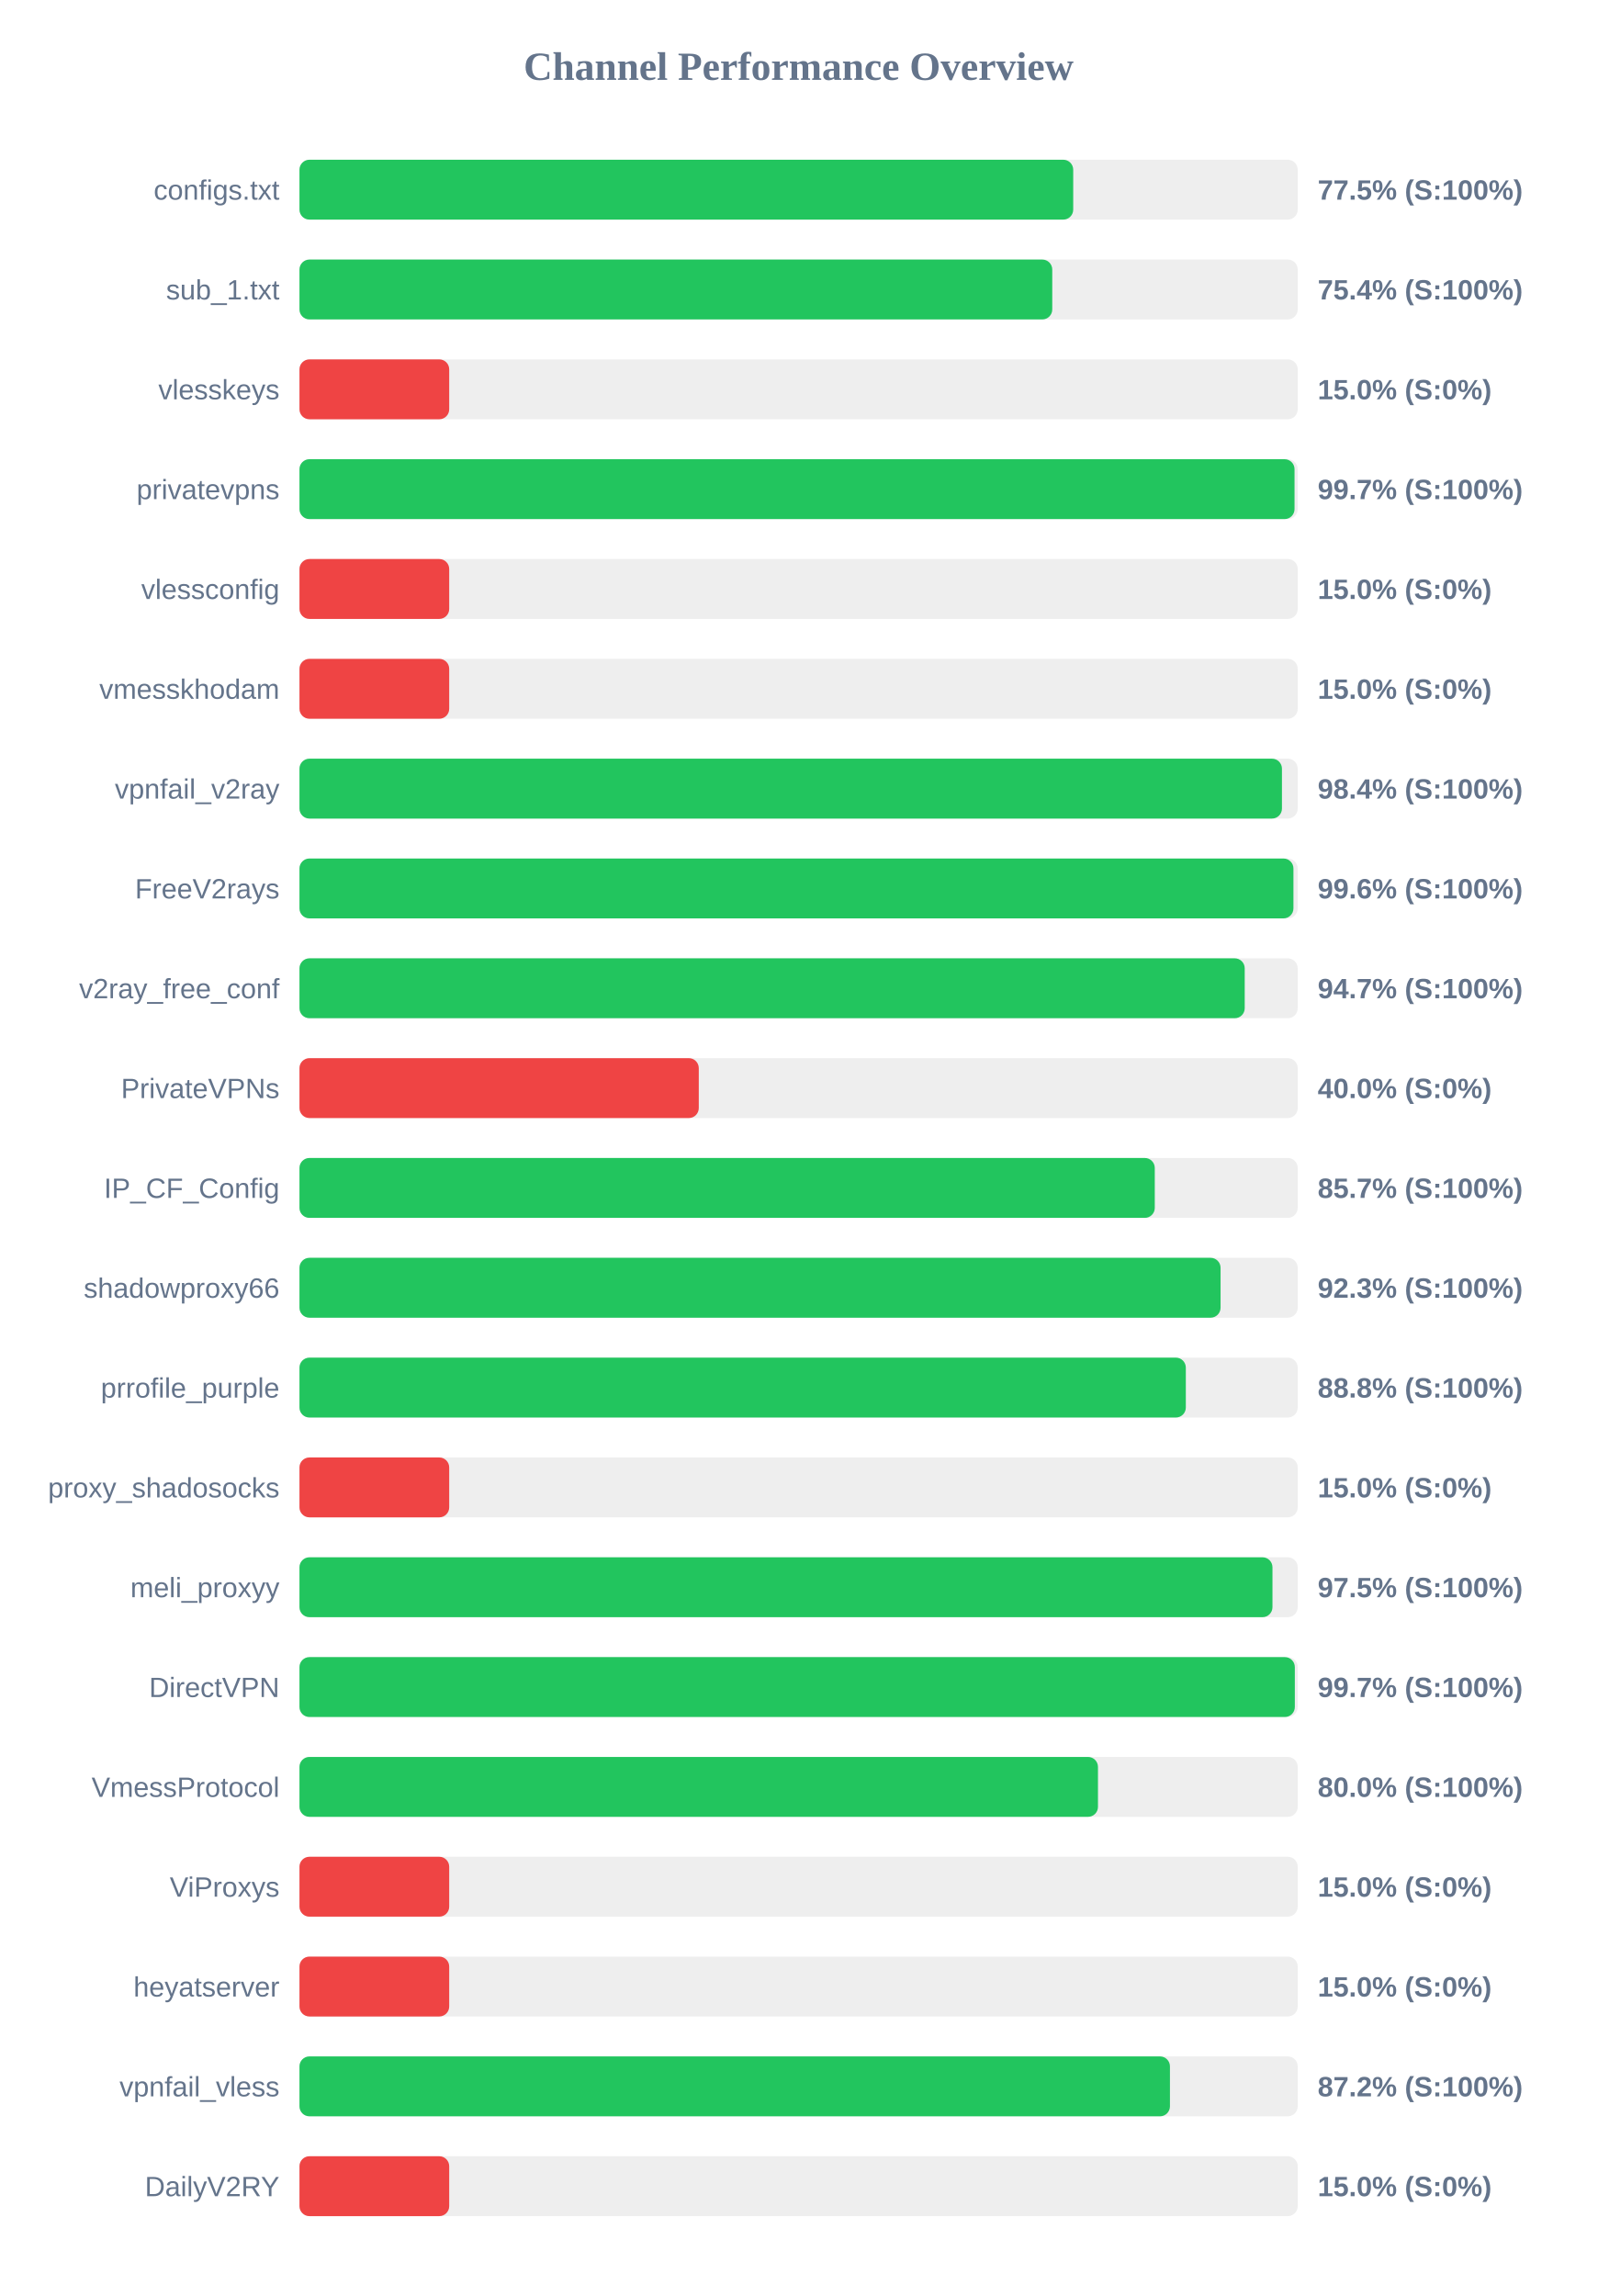
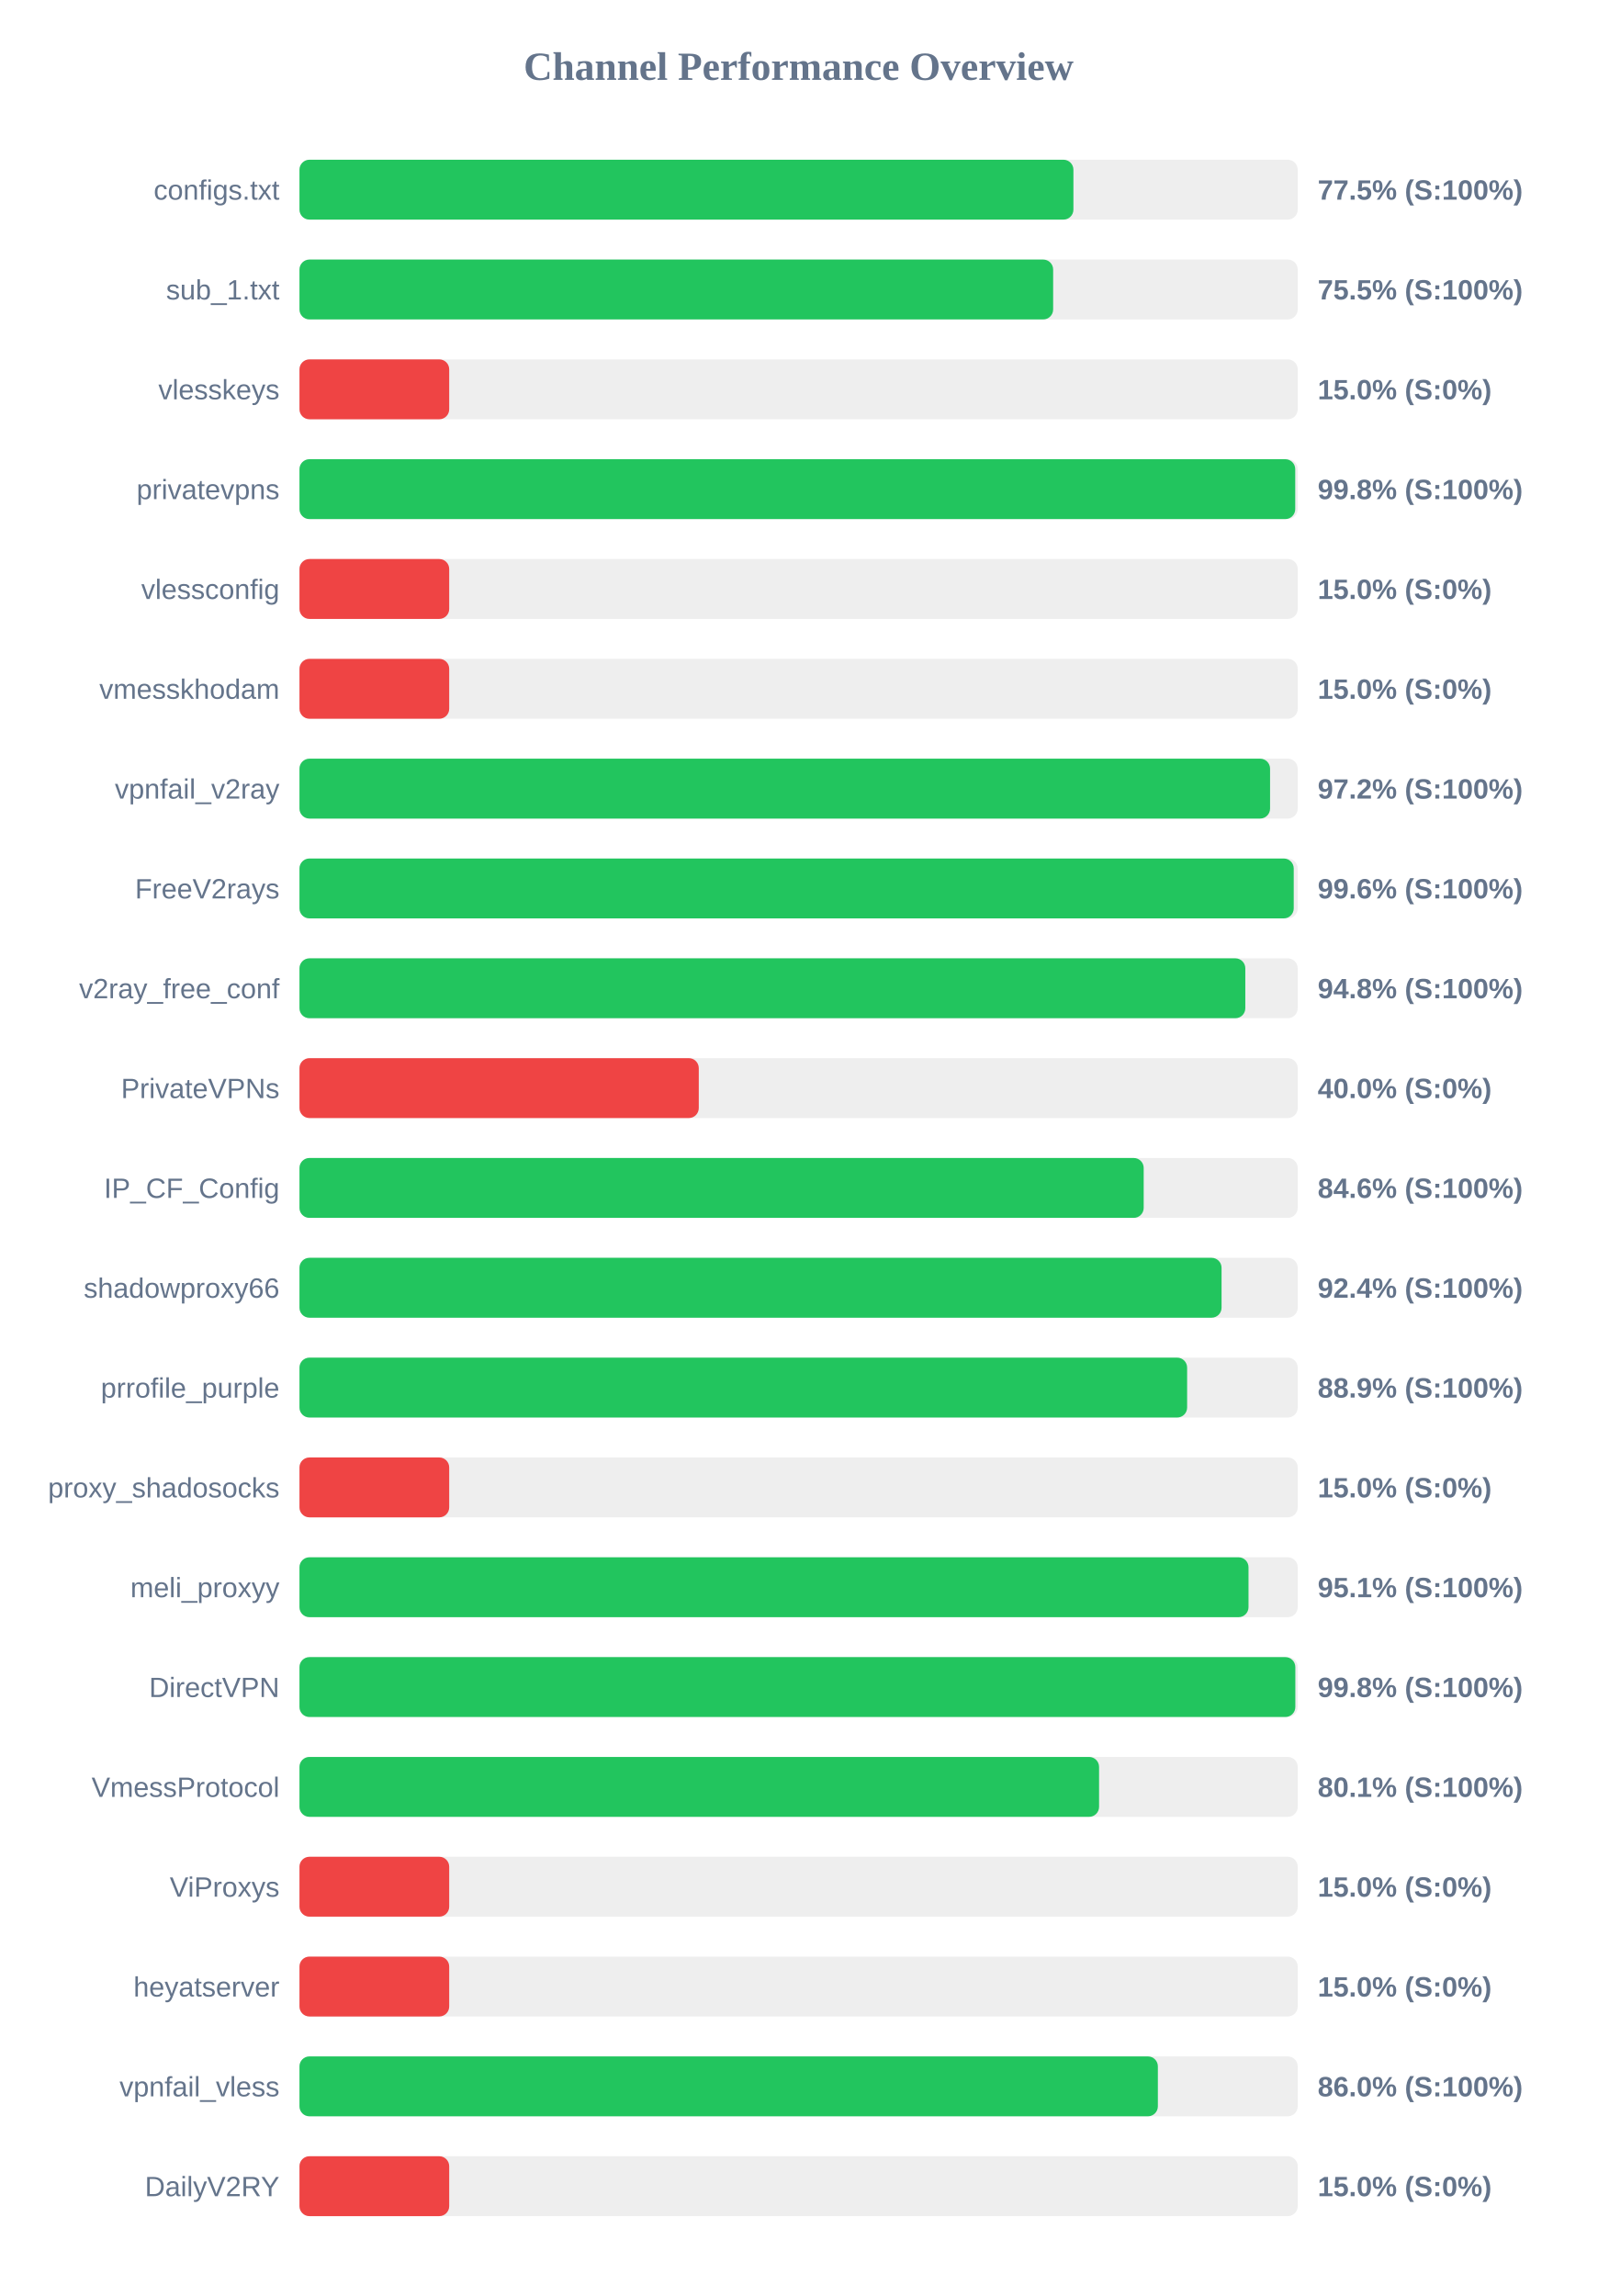
<svg xmlns="http://www.w3.org/2000/svg" width="800" height="1150" version="1.1">
  <style>
        .row { font: 14px Arial; fill: #64748b; }
        .score { font: bold 14px Arial; fill: #64748b; }
    </style>
  <text x="400" y="40" text-anchor="middle" font-size="20px" font-weight="bold" fill="#64748b">Channel Performance Overview</text>
  <rect x="150" y="80" width="500" height="30" fill="#eee" rx="5" />
-   <rect x="150" y="80" width="387.55" height="30" fill="#22c55e" rx="5" />
+   <rect x="150" y="80" width="387.65" height="30" fill="#22c55e" rx="5" />
  <text x="140" y="100" text-anchor="end" class="row">configs.txt</text>
  <text x="660" y="100" text-anchor="start" class="score">77.5% (S:100%)</text>
  <rect x="150" y="130" width="500" height="30" fill="#eee" rx="5" />
-   <rect x="150" y="130" width="377.05" height="30" fill="#22c55e" rx="5" />
+   <rect x="150" y="130" width="377.5" height="30" fill="#22c55e" rx="5" />
  <text x="140" y="150" text-anchor="end" class="row">sub_1.txt</text>
-   <text x="660" y="150" text-anchor="start" class="score">75.4% (S:100%)</text>
+   <text x="660" y="150" text-anchor="start" class="score">75.5% (S:100%)</text>
  <rect x="150" y="180" width="500" height="30" fill="#eee" rx="5" />
  <rect x="150" y="180" width="75.0" height="30" fill="#ef4444" rx="5" />
  <text x="140" y="200" text-anchor="end" class="row">vlesskeys</text>
  <text x="660" y="200" text-anchor="start" class="score">15.0% (S:0%)</text>
  <rect x="150" y="230" width="500" height="30" fill="#eee" rx="5" />
-   <rect x="150" y="230" width="498.4" height="30" fill="#22c55e" rx="5" />
+   <rect x="150" y="230" width="498.75" height="30" fill="#22c55e" rx="5" />
  <text x="140" y="250" text-anchor="end" class="row">privatevpns</text>
-   <text x="660" y="250" text-anchor="start" class="score">99.7% (S:100%)</text>
+   <text x="660" y="250" text-anchor="start" class="score">99.8% (S:100%)</text>
  <rect x="150" y="280" width="500" height="30" fill="#eee" rx="5" />
  <rect x="150" y="280" width="75.0" height="30" fill="#ef4444" rx="5" />
  <text x="140" y="300" text-anchor="end" class="row">vlessconfig</text>
  <text x="660" y="300" text-anchor="start" class="score">15.0% (S:0%)</text>
  <rect x="150" y="330" width="500" height="30" fill="#eee" rx="5" />
  <rect x="150" y="330" width="75.0" height="30" fill="#ef4444" rx="5" />
  <text x="140" y="350" text-anchor="end" class="row">vmesskhodam</text>
  <text x="660" y="350" text-anchor="start" class="score">15.0% (S:0%)</text>
  <rect x="150" y="380" width="500" height="30" fill="#eee" rx="5" />
-   <rect x="150" y="380" width="492.1" height="30" fill="#22c55e" rx="5" />
+   <rect x="150" y="380" width="486.15" height="30" fill="#22c55e" rx="5" />
  <text x="140" y="400" text-anchor="end" class="row">vpnfail_v2ray</text>
-   <text x="660" y="400" text-anchor="start" class="score">98.4% (S:100%)</text>
+   <text x="660" y="400" text-anchor="start" class="score">97.2% (S:100%)</text>
  <rect x="150" y="430" width="500" height="30" fill="#eee" rx="5" />
-   <rect x="150" y="430" width="497.85" height="30" fill="#22c55e" rx="5" />
+   <rect x="150" y="430" width="498.0" height="30" fill="#22c55e" rx="5" />
  <text x="140" y="450" text-anchor="end" class="row">FreeV2rays</text>
  <text x="660" y="450" text-anchor="start" class="score">99.6% (S:100%)</text>
  <rect x="150" y="480" width="500" height="30" fill="#eee" rx="5" />
-   <rect x="150" y="480" width="473.45" height="30" fill="#22c55e" rx="5" />
+   <rect x="150" y="480" width="473.75" height="30" fill="#22c55e" rx="5" />
  <text x="140" y="500" text-anchor="end" class="row">v2ray_free_conf</text>
-   <text x="660" y="500" text-anchor="start" class="score">94.7% (S:100%)</text>
+   <text x="660" y="500" text-anchor="start" class="score">94.8% (S:100%)</text>
  <rect x="150" y="530" width="500" height="30" fill="#eee" rx="5" />
  <rect x="150" y="530" width="200.0" height="30" fill="#ef4444" rx="5" />
  <text x="140" y="550" text-anchor="end" class="row">PrivateVPNs</text>
  <text x="660" y="550" text-anchor="start" class="score">40.0% (S:0%)</text>
  <rect x="150" y="580" width="500" height="30" fill="#eee" rx="5" />
-   <rect x="150" y="580" width="428.4" height="30" fill="#22c55e" rx="5" />
+   <rect x="150" y="580" width="422.85" height="30" fill="#22c55e" rx="5" />
  <text x="140" y="600" text-anchor="end" class="row">IP_CF_Config</text>
-   <text x="660" y="600" text-anchor="start" class="score">85.7% (S:100%)</text>
+   <text x="660" y="600" text-anchor="start" class="score">84.6% (S:100%)</text>
  <rect x="150" y="630" width="500" height="30" fill="#eee" rx="5" />
-   <rect x="150" y="630" width="461.35" height="30" fill="#22c55e" rx="5" />
+   <rect x="150" y="630" width="461.85" height="30" fill="#22c55e" rx="5" />
  <text x="140" y="650" text-anchor="end" class="row">shadowproxy66</text>
-   <text x="660" y="650" text-anchor="start" class="score">92.3% (S:100%)</text>
+   <text x="660" y="650" text-anchor="start" class="score">92.4% (S:100%)</text>
  <rect x="150" y="680" width="500" height="30" fill="#eee" rx="5" />
-   <rect x="150" y="680" width="443.95" height="30" fill="#22c55e" rx="5" />
+   <rect x="150" y="680" width="444.6" height="30" fill="#22c55e" rx="5" />
  <text x="140" y="700" text-anchor="end" class="row">prrofile_purple</text>
-   <text x="660" y="700" text-anchor="start" class="score">88.8% (S:100%)</text>
+   <text x="660" y="700" text-anchor="start" class="score">88.9% (S:100%)</text>
  <rect x="150" y="730" width="500" height="30" fill="#eee" rx="5" />
  <rect x="150" y="730" width="75.0" height="30" fill="#ef4444" rx="5" />
  <text x="140" y="750" text-anchor="end" class="row">proxy_shadosocks</text>
  <text x="660" y="750" text-anchor="start" class="score">15.0% (S:0%)</text>
  <rect x="150" y="780" width="500" height="30" fill="#eee" rx="5" />
-   <rect x="150" y="780" width="487.35" height="30" fill="#22c55e" rx="5" />
+   <rect x="150" y="780" width="475.35" height="30" fill="#22c55e" rx="5" />
  <text x="140" y="800" text-anchor="end" class="row">meli_proxyy</text>
-   <text x="660" y="800" text-anchor="start" class="score">97.5% (S:100%)</text>
+   <text x="660" y="800" text-anchor="start" class="score">95.1% (S:100%)</text>
  <rect x="150" y="830" width="500" height="30" fill="#eee" rx="5" />
-   <rect x="150" y="830" width="498.55" height="30" fill="#22c55e" rx="5" />
+   <rect x="150" y="830" width="498.8" height="30" fill="#22c55e" rx="5" />
  <text x="140" y="850" text-anchor="end" class="row">DirectVPN</text>
-   <text x="660" y="850" text-anchor="start" class="score">99.7% (S:100%)</text>
+   <text x="660" y="850" text-anchor="start" class="score">99.8% (S:100%)</text>
  <rect x="150" y="880" width="500" height="30" fill="#eee" rx="5" />
-   <rect x="150" y="880" width="399.95" height="30" fill="#22c55e" rx="5" />
+   <rect x="150" y="880" width="400.5" height="30" fill="#22c55e" rx="5" />
  <text x="140" y="900" text-anchor="end" class="row">VmessProtocol</text>
-   <text x="660" y="900" text-anchor="start" class="score">80.0% (S:100%)</text>
+   <text x="660" y="900" text-anchor="start" class="score">80.1% (S:100%)</text>
  <rect x="150" y="930" width="500" height="30" fill="#eee" rx="5" />
  <rect x="150" y="930" width="75.0" height="30" fill="#ef4444" rx="5" />
  <text x="140" y="950" text-anchor="end" class="row">ViProxys</text>
  <text x="660" y="950" text-anchor="start" class="score">15.0% (S:0%)</text>
  <rect x="150" y="980" width="500" height="30" fill="#eee" rx="5" />
  <rect x="150" y="980" width="75.0" height="30" fill="#ef4444" rx="5" />
  <text x="140" y="1000" text-anchor="end" class="row">heyatserver</text>
  <text x="660" y="1000" text-anchor="start" class="score">15.0% (S:0%)</text>
  <rect x="150" y="1030" width="500" height="30" fill="#eee" rx="5" />
-   <rect x="150" y="1030" width="436.0" height="30" fill="#22c55e" rx="5" />
+   <rect x="150" y="1030" width="429.95" height="30" fill="#22c55e" rx="5" />
  <text x="140" y="1050" text-anchor="end" class="row">vpnfail_vless</text>
-   <text x="660" y="1050" text-anchor="start" class="score">87.2% (S:100%)</text>
+   <text x="660" y="1050" text-anchor="start" class="score">86.0% (S:100%)</text>
  <rect x="150" y="1080" width="500" height="30" fill="#eee" rx="5" />
  <rect x="150" y="1080" width="75.0" height="30" fill="#ef4444" rx="5" />
  <text x="140" y="1100" text-anchor="end" class="row">DailyV2RY</text>
  <text x="660" y="1100" text-anchor="start" class="score">15.0% (S:0%)</text>
</svg>
